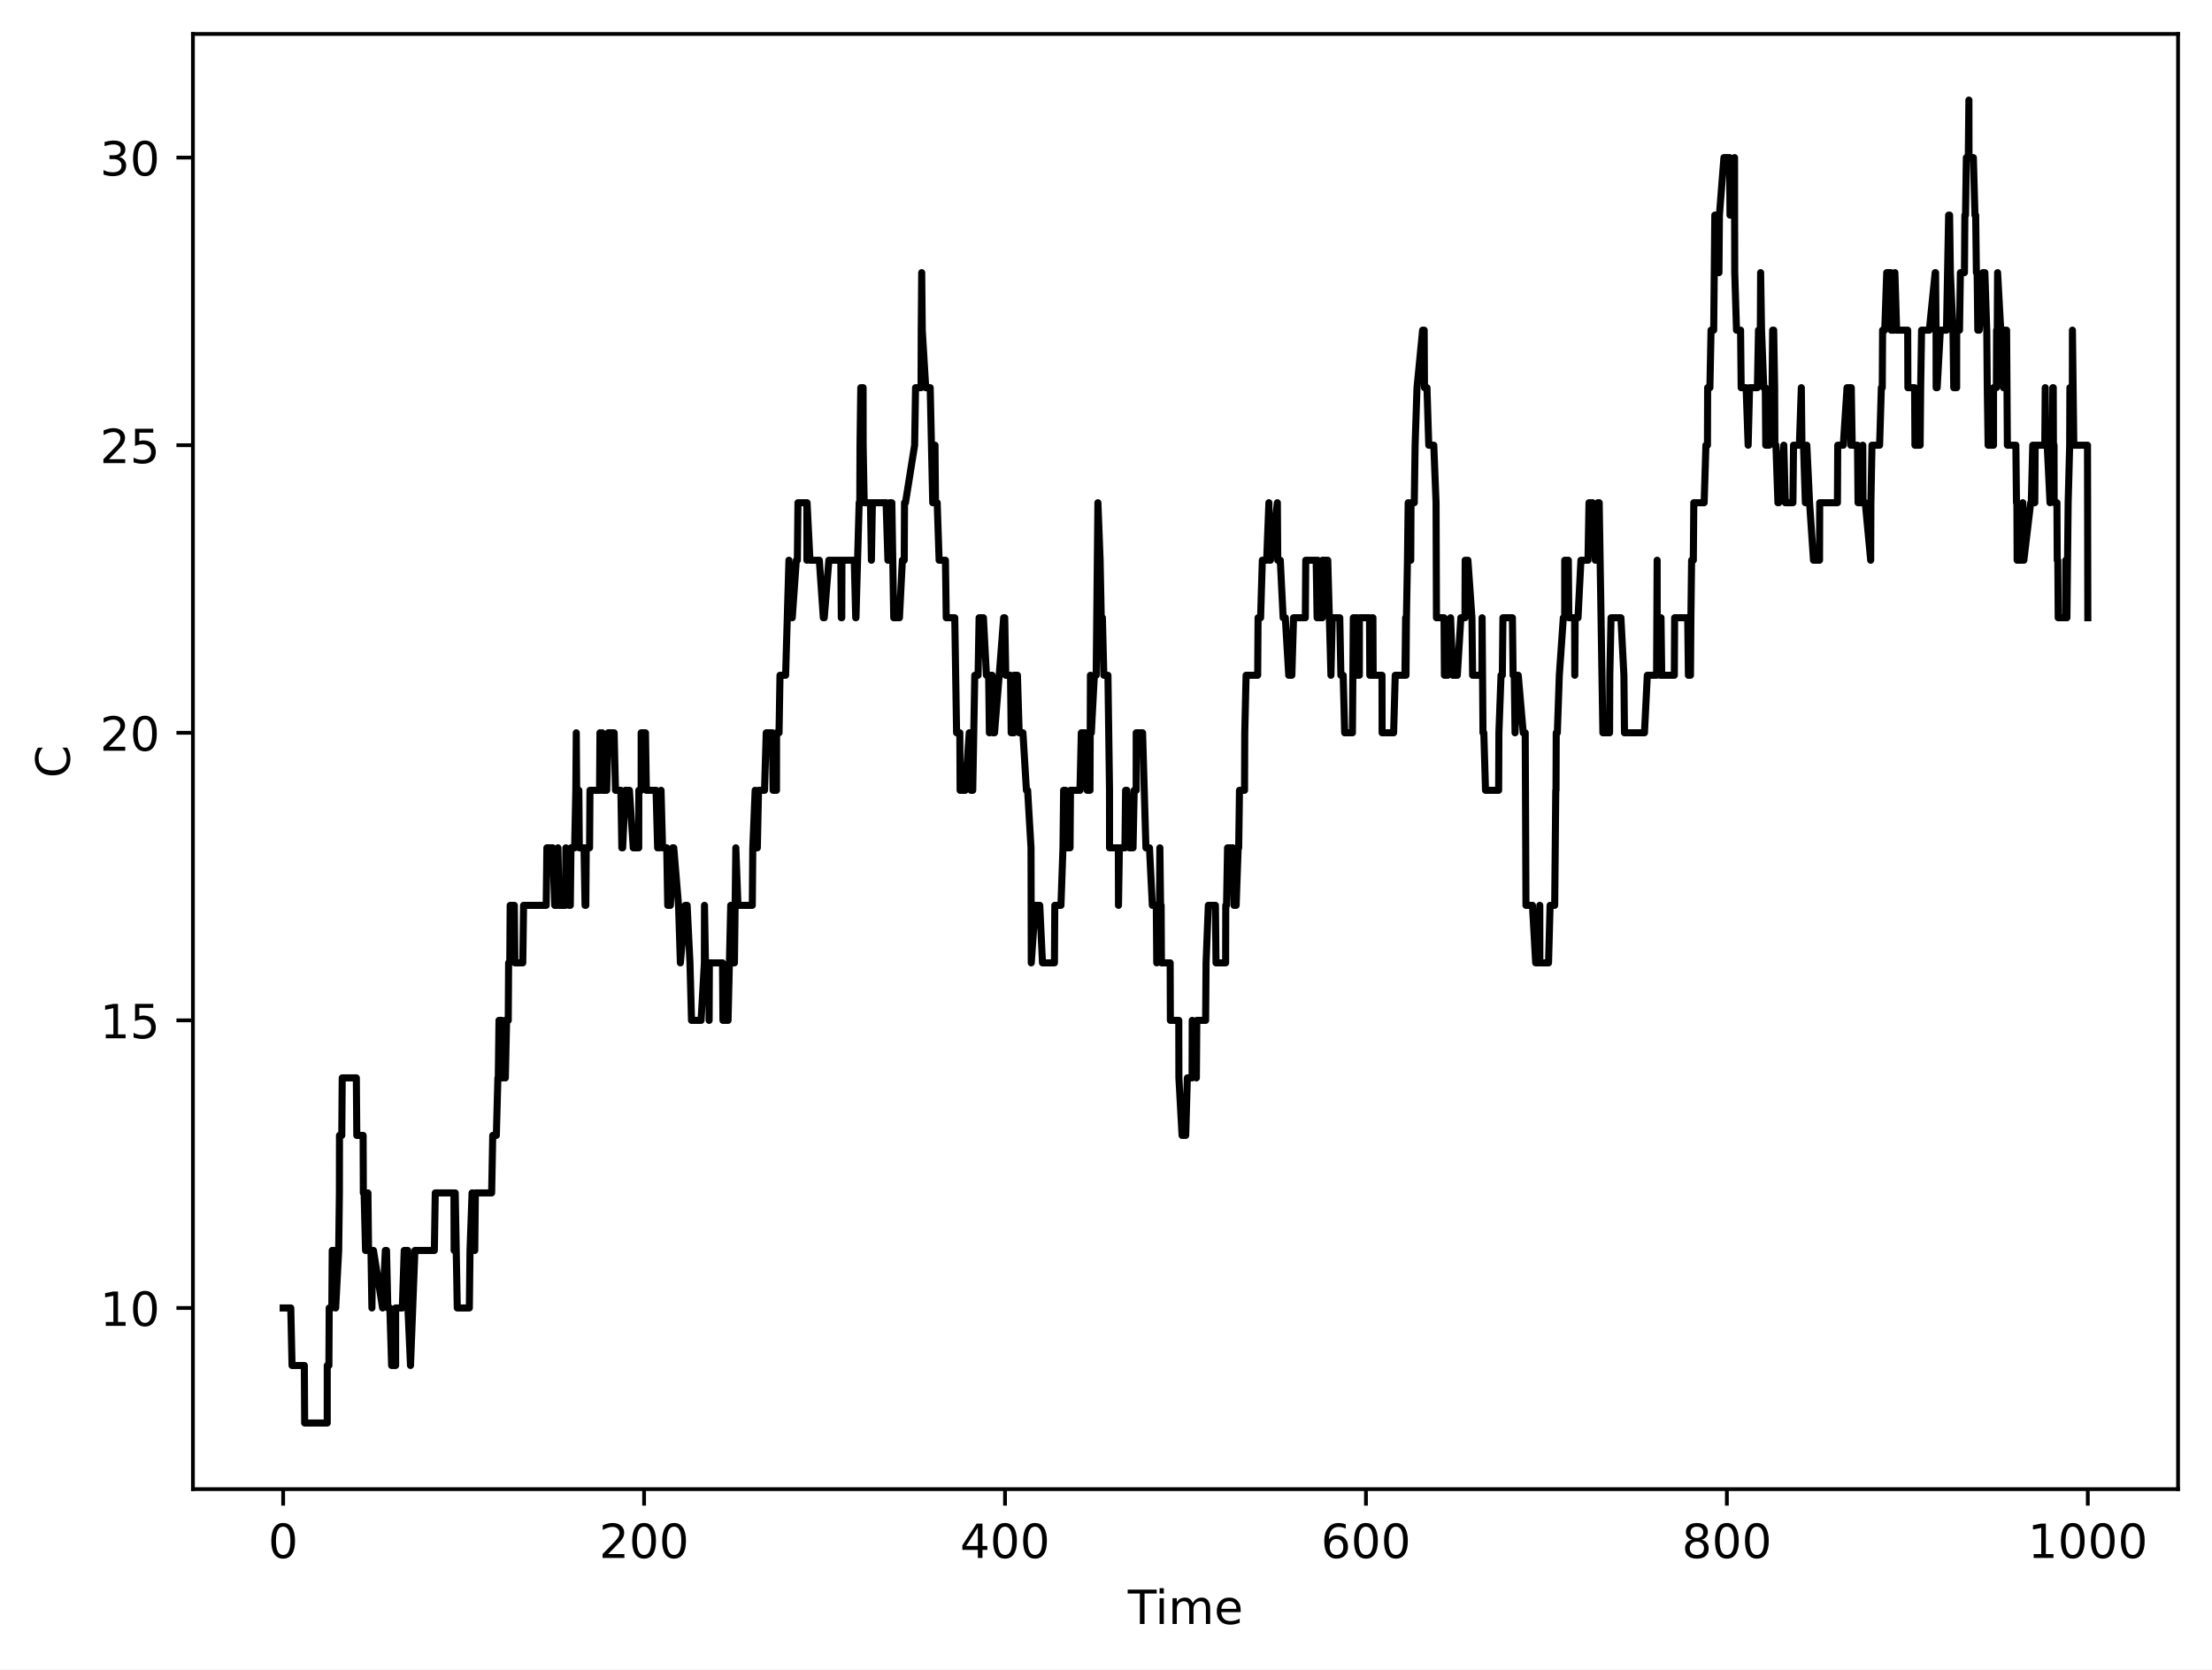
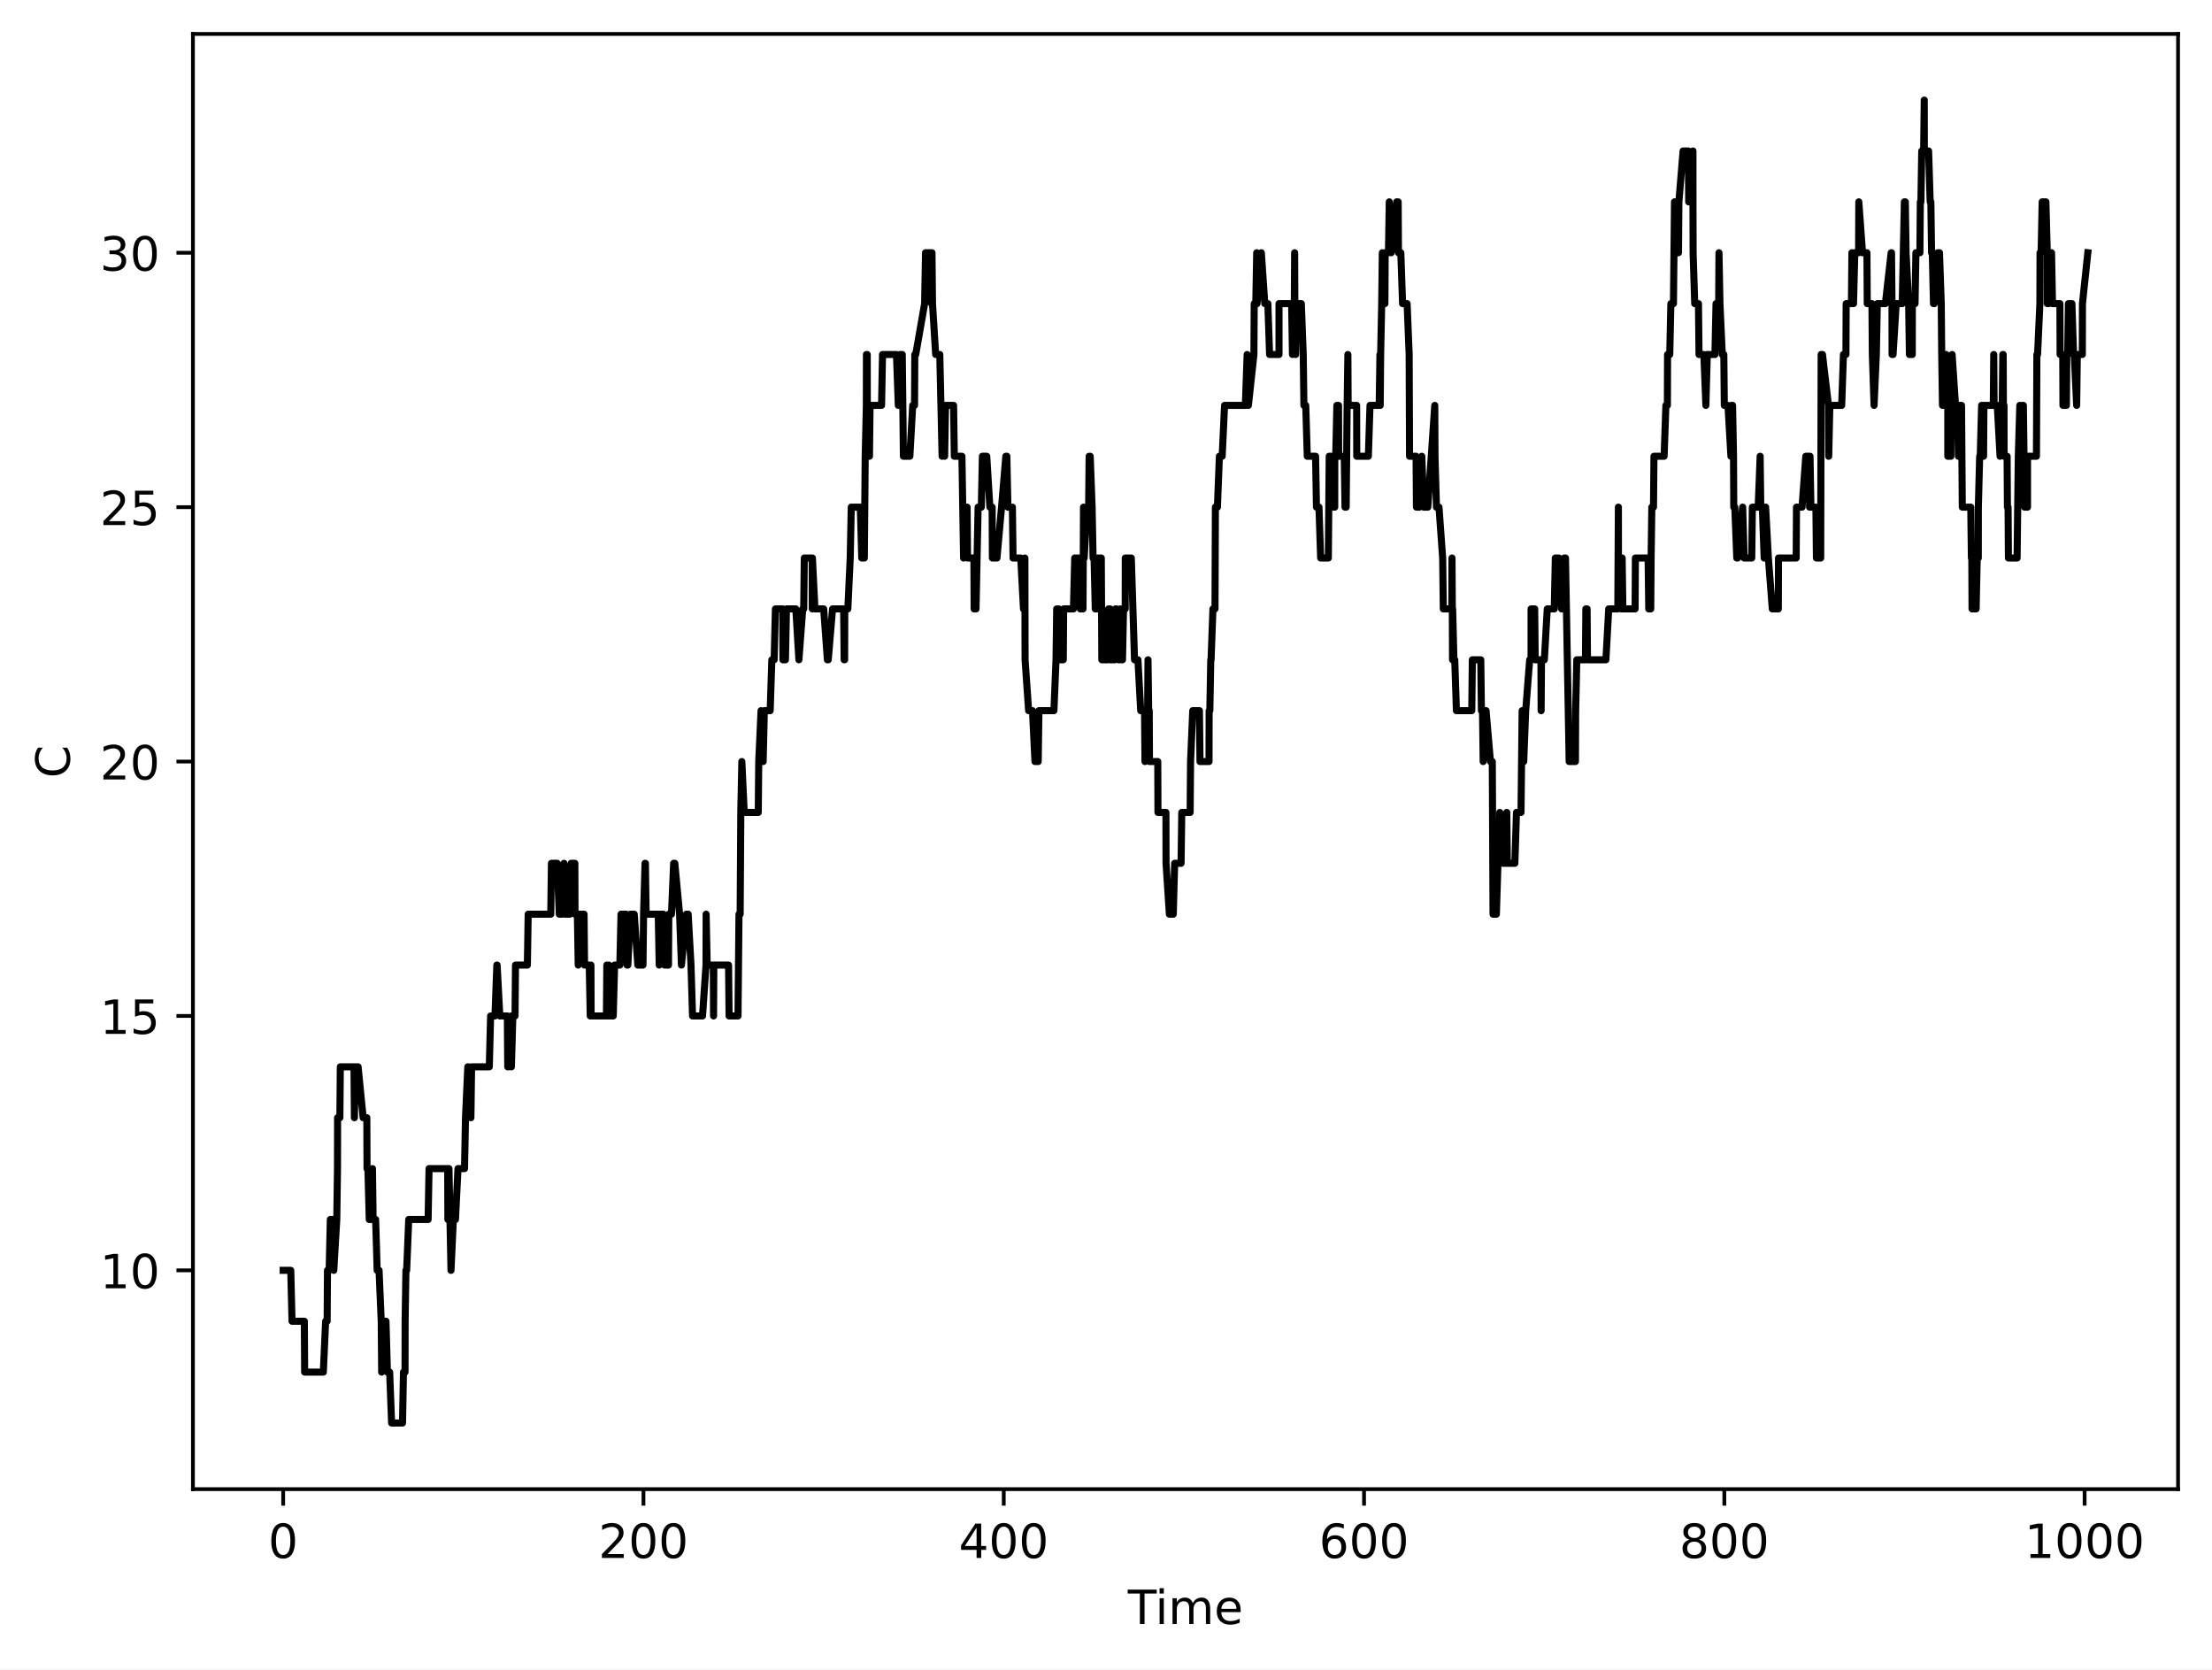
<svg xmlns="http://www.w3.org/2000/svg" xmlns:xlink="http://www.w3.org/1999/xlink" width="469.2pt" height="354pt" viewBox="0 0 469.2 354" version="1.1">
  <defs>
    <style type="text/css">*{stroke-linejoin: round; stroke-linecap: butt}</style>
  </defs>
  <g id="figure_1">
    <g id="patch_1">
      <path d="M 0 354  L 469.2 354  L 469.2 0  L 0 0  z " style="fill: #ffffff" />
    </g>
    <g id="axes_1">
      <g id="patch_2">
        <path d="M 40.925 315.799  L 462 315.799  L 462 7.2  L 40.925 7.2  z " style="fill: #ffffff" />
      </g>
      <g id="matplotlib.axis_1">
        <g id="xtick_1">
          <g id="line2d_1">
            <defs>
-               <path id="m4d4d6a432e" d="M 0 0  L 0 3.5  " style="stroke: #000000; stroke-width: 0.8" />
-             </defs>
-             <g>
-               <use xlink:href="#m4d4d6a432e" x="60.065" y="315.799" style="stroke: #000000; stroke-width: 0.8" />
+               <path id="me49134d740" d="M 0 0  L 0 3.5  " style="stroke: #000000; stroke-width: 0.8" />
+             </defs>
+             <g>
+               <use xlink:href="#me49134d740" x="60.065" y="315.799" style="stroke: #000000; stroke-width: 0.8" />
            </g>
          </g>
          <g id="text_1">
            <g transform="translate(56.8835 330.3964) scale(0.1 -0.1)">
              <defs>
                <path id="DejaVuSans-13" d="M 2034 4250  Q 1547 4250 1301 3770  Q 1056 3291 1056 2328  Q 1056 1369 1301 889  Q 1547 409 2034 409  Q 2525 409 2770 889  Q 3016 1369 3016 2328  Q 3016 3291 2770 3770  Q 2525 4250 2034 4250  z M 2034 4750  Q 2819 4750 3233 4129  Q 3647 3509 3647 2328  Q 3647 1150 3233 529  Q 2819 -91 2034 -91  Q 1250 -91 836 529  Q 422 1150 422 2328  Q 422 3509 836 4129  Q 1250 4750 2034 4750  z " transform="scale(0.015625)" />
              </defs>
              <use xlink:href="#DejaVuSans-13" />
            </g>
          </g>
        </g>
        <g id="xtick_2">
          <g id="line2d_2">
            <g>
-               <use xlink:href="#m4d4d6a432e" x="136.623" y="315.799" style="stroke: #000000; stroke-width: 0.8" />
+               <use xlink:href="#me49134d740" x="136.488" y="315.799" style="stroke: #000000; stroke-width: 0.8" />
            </g>
          </g>
          <g id="text_2">
-             <g transform="translate(127.0792 330.3964) scale(0.1 -0.1)">
+             <g transform="translate(126.9444 330.3964) scale(0.1 -0.1)">
              <defs>
                <path id="DejaVuSans-15" d="M 1228 531  L 3431 531  L 3431 0  L 469 0  L 469 531  Q 828 903 1448 1529  Q 2069 2156 2228 2338  Q 2531 2678 2651 2914  Q 2772 3150 2772 3378  Q 2772 3750 2511 3984  Q 2250 4219 1831 4219  Q 1534 4219 1204 4116  Q 875 4013 500 3803  L 500 4441  Q 881 4594 1212 4672  Q 1544 4750 1819 4750  Q 2544 4750 2975 4387  Q 3406 4025 3406 3419  Q 3406 3131 3298 2873  Q 3191 2616 2906 2266  Q 2828 2175 2409 1742  Q 1991 1309 1228 531  z " transform="scale(0.015625)" />
              </defs>
              <use xlink:href="#DejaVuSans-15" />
              <use xlink:href="#DejaVuSans-13" transform="translate(63.625 0)" />
              <use xlink:href="#DejaVuSans-13" transform="translate(127.25 0)" />
            </g>
          </g>
        </g>
        <g id="xtick_3">
          <g id="line2d_3">
            <g>
-               <use xlink:href="#m4d4d6a432e" x="213.181" y="315.799" style="stroke: #000000; stroke-width: 0.8" />
+               <use xlink:href="#me49134d740" x="212.912" y="315.799" style="stroke: #000000; stroke-width: 0.8" />
            </g>
          </g>
          <g id="text_3">
-             <g transform="translate(203.6374 330.3964) scale(0.1 -0.1)">
+             <g transform="translate(203.3678 330.3964) scale(0.1 -0.1)">
              <defs>
                <path id="DejaVuSans-17" d="M 2419 4116  L 825 1625  L 2419 1625  L 2419 4116  z M 2253 4666  L 3047 4666  L 3047 1625  L 3713 1625  L 3713 1100  L 3047 1100  L 3047 0  L 2419 0  L 2419 1100  L 313 1100  L 313 1709  L 2253 4666  z " transform="scale(0.015625)" />
              </defs>
              <use xlink:href="#DejaVuSans-17" />
              <use xlink:href="#DejaVuSans-13" transform="translate(63.625 0)" />
              <use xlink:href="#DejaVuSans-13" transform="translate(127.25 0)" />
            </g>
          </g>
        </g>
        <g id="xtick_4">
          <g id="line2d_4">
            <g>
-               <use xlink:href="#m4d4d6a432e" x="289.739" y="315.799" style="stroke: #000000; stroke-width: 0.8" />
+               <use xlink:href="#me49134d740" x="289.335" y="315.799" style="stroke: #000000; stroke-width: 0.8" />
            </g>
          </g>
          <g id="text_4">
-             <g transform="translate(280.1956 330.3964) scale(0.1 -0.1)">
+             <g transform="translate(279.7913 330.3964) scale(0.1 -0.1)">
              <defs>
                <path id="DejaVuSans-19" d="M 2113 2584  Q 1688 2584 1439 2293  Q 1191 2003 1191 1497  Q 1191 994 1439 701  Q 1688 409 2113 409  Q 2538 409 2786 701  Q 3034 994 3034 1497  Q 3034 2003 2786 2293  Q 2538 2584 2113 2584  z M 3366 4563  L 3366 3988  Q 3128 4100 2886 4159  Q 2644 4219 2406 4219  Q 1781 4219 1451 3797  Q 1122 3375 1075 2522  Q 1259 2794 1537 2939  Q 1816 3084 2150 3084  Q 2853 3084 3261 2657  Q 3669 2231 3669 1497  Q 3669 778 3244 343  Q 2819 -91 2113 -91  Q 1303 -91 875 529  Q 447 1150 447 2328  Q 447 3434 972 4092  Q 1497 4750 2381 4750  Q 2619 4750 2861 4703  Q 3103 4656 3366 4563  z " transform="scale(0.015625)" />
              </defs>
              <use xlink:href="#DejaVuSans-19" />
              <use xlink:href="#DejaVuSans-13" transform="translate(63.625 0)" />
              <use xlink:href="#DejaVuSans-13" transform="translate(127.25 0)" />
            </g>
          </g>
        </g>
        <g id="xtick_5">
          <g id="line2d_5">
            <g>
-               <use xlink:href="#m4d4d6a432e" x="366.298" y="315.799" style="stroke: #000000; stroke-width: 0.8" />
+               <use xlink:href="#me49134d740" x="365.758" y="315.799" style="stroke: #000000; stroke-width: 0.8" />
            </g>
          </g>
          <g id="text_5">
-             <g transform="translate(356.7538 330.3964) scale(0.1 -0.1)">
+             <g transform="translate(356.2147 330.3964) scale(0.1 -0.1)">
              <defs>
                <path id="DejaVuSans-1b" d="M 2034 2216  Q 1584 2216 1326 1975  Q 1069 1734 1069 1313  Q 1069 891 1326 650  Q 1584 409 2034 409  Q 2484 409 2743 651  Q 3003 894 3003 1313  Q 3003 1734 2745 1975  Q 2488 2216 2034 2216  z M 1403 2484  Q 997 2584 770 2862  Q 544 3141 544 3541  Q 544 4100 942 4425  Q 1341 4750 2034 4750  Q 2731 4750 3128 4425  Q 3525 4100 3525 3541  Q 3525 3141 3298 2862  Q 3072 2584 2669 2484  Q 3125 2378 3379 2068  Q 3634 1759 3634 1313  Q 3634 634 3220 271  Q 2806 -91 2034 -91  Q 1263 -91 848 271  Q 434 634 434 1313  Q 434 1759 690 2068  Q 947 2378 1403 2484  z M 1172 3481  Q 1172 3119 1398 2916  Q 1625 2713 2034 2713  Q 2441 2713 2670 2916  Q 2900 3119 2900 3481  Q 2900 3844 2670 4047  Q 2441 4250 2034 4250  Q 1625 4250 1398 4047  Q 1172 3844 1172 3481  z " transform="scale(0.015625)" />
              </defs>
              <use xlink:href="#DejaVuSans-1b" />
              <use xlink:href="#DejaVuSans-13" transform="translate(63.625 0)" />
              <use xlink:href="#DejaVuSans-13" transform="translate(127.25 0)" />
            </g>
          </g>
        </g>
        <g id="xtick_6">
          <g id="line2d_6">
            <g>
-               <use xlink:href="#m4d4d6a432e" x="442.856" y="315.799" style="stroke: #000000; stroke-width: 0.8" />
+               <use xlink:href="#me49134d740" x="442.182" y="315.799" style="stroke: #000000; stroke-width: 0.8" />
            </g>
          </g>
          <g id="text_6">
-             <g transform="translate(430.1308 330.3964) scale(0.1 -0.1)">
+             <g transform="translate(429.4568 330.3964) scale(0.1 -0.1)">
              <defs>
                <path id="DejaVuSans-14" d="M 794 531  L 1825 531  L 1825 4091  L 703 3866  L 703 4441  L 1819 4666  L 2450 4666  L 2450 531  L 3481 531  L 3481 0  L 794 0  L 794 531  z " transform="scale(0.015625)" />
              </defs>
              <use xlink:href="#DejaVuSans-14" />
              <use xlink:href="#DejaVuSans-13" transform="translate(63.625 0)" />
              <use xlink:href="#DejaVuSans-13" transform="translate(127.25 0)" />
              <use xlink:href="#DejaVuSans-13" transform="translate(190.875 0)" />
            </g>
          </g>
        </g>
        <g id="text_7">
          <g transform="translate(239.2263 344.3972) scale(0.1 -0.1)">
            <defs>
              <path id="DejaVuSans-37" d="M -19 4666  L 3928 4666  L 3928 4134  L 2272 4134  L 2272 0  L 1638 0  L 1638 4134  L -19 4134  L -19 4666  z " transform="scale(0.015625)" />
              <path id="DejaVuSans-4c" d="M 603 3500  L 1178 3500  L 1178 0  L 603 0  L 603 3500  z M 603 4863  L 1178 4863  L 1178 4134  L 603 4134  L 603 4863  z " transform="scale(0.015625)" />
              <path id="DejaVuSans-50" d="M 3328 2828  Q 3544 3216 3844 3400  Q 4144 3584 4550 3584  Q 5097 3584 5394 3201  Q 5691 2819 5691 2113  L 5691 0  L 5113 0  L 5113 2094  Q 5113 2597 4934 2840  Q 4756 3084 4391 3084  Q 3944 3084 3684 2787  Q 3425 2491 3425 1978  L 3425 0  L 2847 0  L 2847 2094  Q 2847 2600 2669 2842  Q 2491 3084 2119 3084  Q 1678 3084 1418 2786  Q 1159 2488 1159 1978  L 1159 0  L 581 0  L 581 3500  L 1159 3500  L 1159 2956  Q 1356 3278 1631 3431  Q 1906 3584 2284 3584  Q 2666 3584 2933 3390  Q 3200 3197 3328 2828  z " transform="scale(0.015625)" />
              <path id="DejaVuSans-48" d="M 3597 1894  L 3597 1613  L 953 1613  Q 991 1019 1311 708  Q 1631 397 2203 397  Q 2534 397 2845 478  Q 3156 559 3463 722  L 3463 178  Q 3153 47 2828 -22  Q 2503 -91 2169 -91  Q 1331 -91 842 396  Q 353 884 353 1716  Q 353 2575 817 3079  Q 1281 3584 2069 3584  Q 2775 3584 3186 3129  Q 3597 2675 3597 1894  z M 3022 2063  Q 3016 2534 2758 2815  Q 2500 3097 2075 3097  Q 1594 3097 1305 2825  Q 1016 2553 972 2059  L 3022 2063  z " transform="scale(0.015625)" />
            </defs>
            <use xlink:href="#DejaVuSans-37" />
            <use xlink:href="#DejaVuSans-4c" transform="translate(58 0)" />
            <use xlink:href="#DejaVuSans-50" transform="translate(85.78125 0)" />
            <use xlink:href="#DejaVuSans-48" transform="translate(183.1875 0)" />
          </g>
        </g>
      </g>
      <g id="matplotlib.axis_2">
        <g id="ytick_1">
          <g id="line2d_7">
            <defs>
-               <path id="m094c97bbec" d="M 0 0  L -3.5 0  " style="stroke: #000000; stroke-width: 0.8" />
-             </defs>
-             <g>
-               <use xlink:href="#m094c97bbec" x="40.925" y="277.376" style="stroke: #000000; stroke-width: 0.8" />
+               <path id="m3630a35502" d="M 0 0  L -3.5 0  " style="stroke: #000000; stroke-width: 0.8" />
+             </defs>
+             <g>
+               <use xlink:href="#m3630a35502" x="40.925" y="269.401" style="stroke: #000000; stroke-width: 0.8" />
            </g>
          </g>
          <g id="text_8">
-             <g transform="translate(21.2 281.1752) scale(0.1 -0.1)">
+             <g transform="translate(21.2 273.1999) scale(0.1 -0.1)">
              <use xlink:href="#DejaVuSans-14" />
              <use xlink:href="#DejaVuSans-13" transform="translate(63.625 0)" />
            </g>
          </g>
        </g>
        <g id="ytick_2">
          <g id="line2d_8">
            <g>
-               <use xlink:href="#m094c97bbec" x="40.925" y="216.388" style="stroke: #000000; stroke-width: 0.8" />
+               <use xlink:href="#m3630a35502" x="40.925" y="215.45" style="stroke: #000000; stroke-width: 0.8" />
            </g>
          </g>
          <g id="text_9">
-             <g transform="translate(21.2 220.1873) scale(0.1 -0.1)">
+             <g transform="translate(21.2 219.249) scale(0.1 -0.1)">
              <defs>
                <path id="DejaVuSans-18" d="M 691 4666  L 3169 4666  L 3169 4134  L 1269 4134  L 1269 2991  Q 1406 3038 1543 3061  Q 1681 3084 1819 3084  Q 2600 3084 3056 2656  Q 3513 2228 3513 1497  Q 3513 744 3044 326  Q 2575 -91 1722 -91  Q 1428 -91 1123 -41  Q 819 9 494 109  L 494 744  Q 775 591 1075 516  Q 1375 441 1709 441  Q 2250 441 2565 725  Q 2881 1009 2881 1497  Q 2881 1984 2565 2268  Q 2250 2553 1709 2553  Q 1456 2553 1204 2497  Q 953 2441 691 2322  L 691 4666  z " transform="scale(0.015625)" />
              </defs>
              <use xlink:href="#DejaVuSans-14" />
              <use xlink:href="#DejaVuSans-18" transform="translate(63.625 0)" />
            </g>
          </g>
        </g>
        <g id="ytick_3">
          <g id="line2d_9">
            <g>
-               <use xlink:href="#m094c97bbec" x="40.925" y="155.401" style="stroke: #000000; stroke-width: 0.8" />
+               <use xlink:href="#m3630a35502" x="40.925" y="161.499" style="stroke: #000000; stroke-width: 0.8" />
            </g>
          </g>
          <g id="text_10">
-             <g transform="translate(21.2 159.1994) scale(0.1 -0.1)">
+             <g transform="translate(21.2 165.2982) scale(0.1 -0.1)">
              <use xlink:href="#DejaVuSans-15" />
              <use xlink:href="#DejaVuSans-13" transform="translate(63.625 0)" />
            </g>
          </g>
        </g>
        <g id="ytick_4">
          <g id="line2d_10">
            <g>
-               <use xlink:href="#m094c97bbec" x="40.925" y="94.413" style="stroke: #000000; stroke-width: 0.8" />
+               <use xlink:href="#m3630a35502" x="40.925" y="107.549" style="stroke: #000000; stroke-width: 0.8" />
            </g>
          </g>
          <g id="text_11">
-             <g transform="translate(21.2 98.21152) scale(0.1 -0.1)">
+             <g transform="translate(21.2 111.3474) scale(0.1 -0.1)">
              <use xlink:href="#DejaVuSans-15" />
              <use xlink:href="#DejaVuSans-18" transform="translate(63.625 0)" />
            </g>
          </g>
        </g>
        <g id="ytick_5">
          <g id="line2d_11">
            <g>
-               <use xlink:href="#m094c97bbec" x="40.925" y="33.425" style="stroke: #000000; stroke-width: 0.8" />
+               <use xlink:href="#m3630a35502" x="40.925" y="53.598" style="stroke: #000000; stroke-width: 0.8" />
            </g>
          </g>
          <g id="text_12">
-             <g transform="translate(21.2 37.22362) scale(0.1 -0.1)">
+             <g transform="translate(21.2 57.39654) scale(0.1 -0.1)">
              <defs>
                <path id="DejaVuSans-16" d="M 2597 2516  Q 3050 2419 3304 2112  Q 3559 1806 3559 1356  Q 3559 666 3084 287  Q 2609 -91 1734 -91  Q 1441 -91 1130 -33  Q 819 25 488 141  L 488 750  Q 750 597 1062 519  Q 1375 441 1716 441  Q 2309 441 2620 675  Q 2931 909 2931 1356  Q 2931 1769 2642 2001  Q 2353 2234 1838 2234  L 1294 2234  L 1294 2753  L 1863 2753  Q 2328 2753 2575 2939  Q 2822 3125 2822 3475  Q 2822 3834 2567 4026  Q 2313 4219 1838 4219  Q 1578 4219 1281 4162  Q 984 4106 628 3988  L 628 4550  Q 988 4650 1302 4700  Q 1616 4750 1894 4750  Q 2613 4750 3031 4423  Q 3450 4097 3450 3541  Q 3450 3153 3228 2886  Q 3006 2619 2597 2516  z " transform="scale(0.015625)" />
              </defs>
              <use xlink:href="#DejaVuSans-16" />
              <use xlink:href="#DejaVuSans-13" transform="translate(63.625 0)" />
            </g>
          </g>
        </g>
        <g id="text_13">
          <g transform="translate(14.79766 164.9908) rotate(-90) scale(0.1 -0.1)">
            <defs>
              <path id="DejaVuSans-26" d="M 4122 4306  L 4122 3641  Q 3803 3938 3442 4084  Q 3081 4231 2675 4231  Q 1875 4231 1450 3742  Q 1025 3253 1025 2328  Q 1025 1406 1450 917  Q 1875 428 2675 428  Q 3081 428 3442 575  Q 3803 722 4122 1019  L 4122 359  Q 3791 134 3420 21  Q 3050 -91 2638 -91  Q 1578 -91 968 557  Q 359 1206 359 2328  Q 359 3453 968 4101  Q 1578 4750 2638 4750  Q 3056 4750 3426 4639  Q 3797 4528 4122 4306  z " transform="scale(0.015625)" />
            </defs>
            <use xlink:href="#DejaVuSans-26" />
          </g>
        </g>
      </g>
      <g id="line2d_12">
-         <path d="M 60.065 277.376  L 61.679 277.376  L 61.947 289.574  L 64.553 289.574  L 64.623 301.772  L 69.412 301.772  L 69.415 289.574  L 69.767 289.574  L 69.829 277.376  L 70.383 277.376  L 70.468 265.179  L 71.196 265.179  L 71.201 277.376  L 71.839 265.179  L 71.99 252.981  L 72.011 240.784  L 72.497 240.784  L 72.592 228.586  L 75.587 228.586  L 75.683 240.784  L 77.024 240.784  L 77.068 252.981  L 77.232 252.981  L 77.535 265.179  L 77.775 265.179  L 78.046 252.981  L 78.178 265.179  L 78.687 265.179  L 78.888 277.376  L 79.03 265.179  L 79.218 265.179  L 81.154 277.376  L 81.735 265.179  L 81.986 265.179  L 82.263 277.376  L 82.696 277.376  L 83.068 289.574  L 83.921 289.574  L 83.922 277.376  L 85.337 277.376  L 85.743 265.179  L 86.484 265.179  L 86.527 277.376  L 87.073 289.574  L 88.011 265.179  L 92.131 265.179  L 92.327 252.981  L 96.289 252.981  L 96.328 265.179  L 96.482 265.179  L 96.559 252.981  L 96.993 277.376  L 99.557 277.376  L 99.696 265.179  L 100.131 252.981  L 100.276 252.981  L 100.703 265.179  L 100.833 252.981  L 104.285 252.981  L 104.519 240.784  L 105.283 240.784  L 105.611 228.586  L 105.691 228.586  L 105.846 216.388  L 106.417 216.388  L 106.512 228.586  L 106.691 228.586  L 107.162 216.388  L 107.192 228.586  L 107.46 216.388  L 107.808 216.388  L 107.886 204.191  L 108.129 204.191  L 108.217 191.993  L 109.099 191.993  L 109.224 204.191  L 110.887 204.191  L 111.06 191.993  L 115.859 191.993  L 116.001 179.796  L 117.234 179.796  L 117.668 191.993  L 118.225 191.993  L 118.35 179.796  L 118.597 191.993  L 119.939 191.993  L 120.028 179.796  L 120.714 191.993  L 120.972 191.993  L 121.109 179.796  L 121.888 179.796  L 122.141 167.598  L 122.238 155.401  L 122.324 167.598  L 122.78 167.598  L 122.88 179.796  L 123.878 179.796  L 124.099 191.993  L 124.26 191.993  L 124.353 179.796  L 125.056 179.796  L 125.145 167.598  L 127.173 167.598  L 127.262 155.401  L 127.42 167.598  L 127.736 155.401  L 127.79 167.598  L 128.683 167.598  L 129.007 155.401  L 130.269 155.401  L 130.554 167.598  L 131.697 167.598  L 131.901 179.796  L 132.074 179.796  L 132.646 167.598  L 133.51 167.598  L 134.326 179.796  L 135.488 179.796  L 135.502 167.598  L 135.999 167.598  L 136.002 155.401  L 136.916 155.401  L 137.102 167.598  L 139.162 167.598  L 139.492 179.796  L 139.898 179.796  L 140.22 167.598  L 140.538 179.796  L 141.425 179.796  L 141.635 191.993  L 142.205 191.993  L 142.664 179.796  L 142.916 179.796  L 143.931 191.993  L 144.32 204.191  L 145.358 191.993  L 145.75 191.993  L 146.354 204.191  L 146.681 216.388  L 148.712 216.388  L 149.409 204.191  L 149.435 191.993  L 149.64 204.191  L 150.376 204.191  L 150.415 216.388  L 150.471 204.191  L 153.257 204.191  L 153.347 216.388  L 154.433 216.388  L 154.714 204.191  L 155 191.993  L 155.276 204.191  L 155.786 204.191  L 156.081 179.796  L 156.533 191.993  L 159.574 191.993  L 159.679 179.796  L 160.176 167.598  L 160.211 179.796  L 160.647 179.796  L 160.896 167.598  L 162.171 167.598  L 162.529 155.401  L 163.827 155.401  L 163.989 167.598  L 164.705 167.598  L 164.724 155.401  L 165.244 155.401  L 165.451 143.203  L 166.64 143.203  L 167.349 118.808  L 168.049 131.005  L 168.913 118.808  L 169.135 118.808  L 169.261 106.61  L 171.138 106.61  L 171.161 118.808  L 171.192 106.61  L 171.804 118.808  L 173.793 118.808  L 174.64 131.005  L 174.835 131.005  L 175.817 118.808  L 178.348 118.808  L 178.455 131.005  L 178.553 131.005  L 178.589 118.808  L 181.2 118.808  L 181.507 131.005  L 181.562 131.005  L 182.243 106.61  L 182.375 106.61  L 182.423 94.413  L 182.588 82.215  L 182.869 94.413  L 182.887 82.215  L 183.075 82.215  L 183.088 94.413  L 183.309 106.61  L 184.64 106.61  L 184.837 118.808  L 185.047 106.61  L 187.955 106.61  L 188.343 118.808  L 188.59 118.808  L 188.699 106.61  L 189.172 106.61  L 189.573 131.005  L 190.786 131.005  L 191.406 118.808  L 191.805 118.808  L 191.864 106.61  L 192.066 106.61  L 194.007 94.413  L 194.204 82.215  L 195.368 82.215  L 195.408 70.018  L 195.509 57.82  L 195.627 70.018  L 196.36 82.215  L 197.31 82.215  L 197.845 106.61  L 198.146 94.413  L 198.33 94.413  L 198.434 106.61  L 198.792 106.61  L 199.201 118.808  L 200.543 118.808  L 200.713 131.005  L 202.52 131.005  L 202.908 155.401  L 203.596 155.401  L 203.652 167.598  L 204.73 167.598  L 205.592 155.401  L 205.903 155.401  L 205.952 167.598  L 206.337 167.598  L 206.764 143.203  L 207.465 143.203  L 207.683 131.005  L 208.601 131.005  L 209.239 143.203  L 209.708 143.203  L 209.863 155.401  L 209.919 155.401  L 210.182 143.203  L 210.448 143.203  L 210.622 155.401  L 210.95 155.401  L 211.95 143.203  L 212.889 131.005  L 213.12 131.005  L 213.344 143.203  L 214.346 143.203  L 214.488 155.401  L 215.064 155.401  L 215.085 143.203  L 215.811 143.203  L 216.186 155.401  L 216.981 155.401  L 217.723 167.598  L 217.975 167.598  L 218.695 179.796  L 218.747 204.191  L 219.595 191.993  L 220.544 191.993  L 221.129 204.191  L 223.663 204.191  L 223.737 191.993  L 225.044 191.993  L 225.473 179.796  L 225.612 167.598  L 226.021 167.598  L 226.04 179.796  L 226.972 179.796  L 227.069 167.598  L 229.081 167.598  L 229.363 155.401  L 230.201 155.401  L 230.602 167.598  L 231.203 167.598  L 231.297 143.203  L 231.336 143.203  L 231.489 155.401  L 232.128 143.203  L 232.515 143.203  L 232.885 106.61  L 233.353 118.808  L 233.591 131.005  L 233.836 131.005  L 234.138 143.203  L 235.01 143.203  L 235.346 167.598  L 235.351 179.796  L 237.219 179.796  L 237.25 191.993  L 237.442 179.796  L 238.616 179.796  L 238.759 167.598  L 239.023 167.598  L 239.577 179.796  L 240.337 179.796  L 240.581 167.598  L 240.998 167.598  L 241.004 155.401  L 242.361 155.401  L 243.07 179.796  L 243.823 179.796  L 244.429 191.993  L 245.269 191.993  L 245.367 204.191  L 245.599 191.993  L 245.951 191.993  L 246.028 179.796  L 246.176 191.993  L 246.297 191.993  L 246.359 204.191  L 248.208 204.191  L 248.253 216.388  L 250.038 216.388  L 250.063 228.586  L 250.736 240.784  L 251.506 240.784  L 251.854 228.586  L 252.856 228.586  L 252.889 216.388  L 253.771 228.586  L 253.863 216.388  L 255.733 216.388  L 255.824 204.191  L 256.305 191.993  L 257.811 191.993  L 257.935 204.191  L 259.975 204.191  L 260.003 191.993  L 260.169 191.993  L 260.381 179.796  L 261.508 179.796  L 261.766 191.993  L 262.208 191.993  L 262.634 179.796  L 262.743 179.796  L 262.914 167.598  L 263.985 167.598  L 264.032 155.401  L 264.315 143.203  L 266.773 143.203  L 266.857 131.005  L 267.393 131.005  L 267.758 118.808  L 268.678 118.808  L 269.153 106.61  L 269.254 118.808  L 269.478 118.808  L 270.948 106.61  L 271.032 118.808  L 271.569 118.808  L 272.176 131.005  L 272.635 131.005  L 273.363 143.203  L 274.02 143.203  L 274.383 131.005  L 276.881 131.005  L 276.972 118.808  L 279.181 118.808  L 279.379 131.005  L 279.512 131.005  L 279.514 118.808  L 279.969 131.005  L 280.485 131.005  L 280.522 118.808  L 281.639 118.808  L 282.313 143.203  L 282.592 131.005  L 284.185 131.005  L 284.422 143.203  L 284.908 143.203  L 285.23 155.401  L 286.87 155.401  L 287.059 131.005  L 287.391 131.005  L 287.428 143.203  L 287.585 131.005  L 287.874 131.005  L 287.943 143.203  L 288.338 143.203  L 288.353 131.005  L 290.495 131.005  L 290.555 143.203  L 290.953 143.203  L 291.039 131.005  L 291.22 131.005  L 291.271 143.203  L 293.144 143.203  L 293.165 155.401  L 295.608 155.401  L 295.951 143.203  L 298.008 143.203  L 298.156 131.005  L 298.233 143.203  L 298.326 131.005  L 298.544 118.808  L 298.691 106.61  L 298.723 118.808  L 299.242 118.808  L 299.303 106.61  L 299.992 106.61  L 300.166 94.413  L 300.567 82.215  L 301.759 70.018  L 302.088 70.018  L 302.152 82.215  L 302.682 82.215  L 303.064 94.413  L 304.129 94.413  L 304.609 106.61  L 304.697 131.005  L 306.301 131.005  L 306.382 143.203  L 307.099 143.203  L 307.691 131.005  L 308.163 143.203  L 309.117 143.203  L 309.87 131.005  L 310.743 131.005  L 310.785 118.808  L 311.368 118.808  L 312.223 131.005  L 312.367 143.203  L 314.339 143.203  L 314.377 131.005  L 314.563 155.401  L 314.741 155.401  L 315.101 167.598  L 317.887 167.598  L 317.941 155.401  L 318.39 143.203  L 318.668 143.203  L 318.798 131.005  L 320.805 131.005  L 320.957 143.203  L 321.198 143.203  L 321.364 155.401  L 321.749 143.203  L 322.046 143.203  L 323.1 155.401  L 323.522 155.401  L 323.682 191.993  L 325.057 191.993  L 325.742 204.191  L 326.369 204.191  L 326.615 191.993  L 326.626 204.191  L 328.47 204.191  L 328.798 191.993  L 329.775 191.993  L 330.004 167.598  L 330.055 167.598  L 330.102 155.401  L 330.335 155.401  L 330.757 143.203  L 331.606 131.005  L 331.898 131.005  L 331.903 118.808  L 332.671 118.808  L 332.776 131.005  L 334 131.005  L 334.038 143.203  L 334.115 131.005  L 334.721 131.005  L 335.341 118.808  L 336.834 118.808  L 337.054 106.61  L 337.806 106.61  L 338.393 118.808  L 338.942 106.61  L 339.213 106.61  L 339.999 155.401  L 341.416 155.401  L 341.467 143.203  L 341.724 131.005  L 343.821 131.005  L 344.456 143.203  L 344.578 155.401  L 348.815 155.401  L 349.421 143.203  L 351.386 143.203  L 351.508 118.808  L 351.521 131.005  L 351.851 131.005  L 352.133 143.203  L 352.225 131.005  L 352.327 131.005  L 352.48 143.203  L 355.151 143.203  L 355.216 131.005  L 357.988 131.005  L 358.138 143.203  L 358.576 143.203  L 358.666 131.005  L 358.817 118.808  L 359.179 118.808  L 359.284 106.61  L 361.476 106.61  L 361.854 94.413  L 362.177 94.413  L 362.216 82.215  L 362.695 82.215  L 362.941 70.018  L 363.502 70.018  L 363.736 45.622  L 364.081 45.622  L 364.362 57.82  L 364.618 57.82  L 364.714 45.622  L 365.673 33.425  L 366.875 33.425  L 366.961 45.622  L 367.839 45.622  L 367.929 33.425  L 367.938 45.622  L 367.968 57.82  L 368.341 70.018  L 369.204 70.018  L 369.331 82.215  L 370.377 82.215  L 370.812 94.413  L 371.113 82.215  L 372.77 82.215  L 373.005 70.018  L 373.395 70.018  L 373.456 57.82  L 373.651 70.018  L 374.122 82.215  L 374.448 82.215  L 374.543 94.413  L 375.283 94.413  L 375.881 82.215  L 376.005 70.018  L 376.23 70.018  L 376.431 82.215  L 376.483 94.413  L 376.704 94.413  L 377.125 106.61  L 377.305 106.61  L 378.374 94.413  L 378.692 106.61  L 380.306 106.61  L 380.437 94.413  L 381.672 94.413  L 382.09 82.215  L 382.222 94.413  L 382.551 94.413  L 382.943 106.61  L 383.197 106.61  L 383.254 94.413  L 383.84 106.61  L 384.671 118.808  L 385.951 118.808  L 385.989 106.61  L 389.749 106.61  L 389.812 94.413  L 390.991 94.413  L 391.788 82.215  L 392.578 82.215  L 392.589 94.413  L 392.686 82.215  L 392.879 94.413  L 394.005 94.413  L 394.12 106.61  L 395.073 106.61  L 395.123 94.413  L 395.169 106.61  L 395.653 106.61  L 396.803 118.808  L 396.847 106.61  L 397.076 94.413  L 398.695 94.413  L 399.064 82.215  L 399.258 82.215  L 399.327 70.018  L 399.786 70.018  L 400.204 57.82  L 401.064 57.82  L 401.139 70.018  L 401.828 70.018  L 401.938 57.82  L 402.307 70.018  L 404.653 70.018  L 404.692 82.215  L 406.114 82.215  L 406.187 94.413  L 407.291 94.413  L 407.402 82.215  L 407.599 70.018  L 409.237 70.018  L 410.48 57.82  L 410.564 57.82  L 410.668 70.018  L 410.686 82.215  L 410.902 82.215  L 411.58 70.018  L 412.877 70.018  L 413.337 45.622  L 413.542 45.622  L 413.705 57.82  L 414.256 70.018  L 414.42 82.215  L 415.036 82.215  L 415.049 70.018  L 415.642 70.018  L 415.828 57.82  L 416.691 57.82  L 416.781 45.622  L 416.918 45.622  L 417.093 33.425  L 417.506 33.425  L 417.636 21.227  L 417.653 33.425  L 418.581 33.425  L 418.921 45.622  L 419.07 45.622  L 419.224 57.82  L 419.382 57.82  L 419.525 70.018  L 419.822 70.018  L 420.611 57.82  L 421.021 57.82  L 421.419 70.018  L 421.428 70.018  L 421.53 82.215  L 421.712 94.413  L 422.854 94.413  L 422.854 82.215  L 423.47 82.215  L 423.514 70.018  L 423.65 70.018  L 423.722 57.82  L 424.39 70.018  L 424.748 70.018  L 424.968 82.215  L 425.064 82.215  L 425.146 70.018  L 425.63 70.018  L 425.795 94.413  L 427.596 94.413  L 427.727 106.61  L 427.818 106.61  L 427.87 118.808  L 428.812 118.808  L 429.063 106.61  L 429.068 106.61  L 429.293 118.808  L 430.74 106.61  L 430.871 106.61  L 431.182 94.413  L 431.352 94.413  L 431.386 106.61  L 431.615 106.61  L 431.69 94.413  L 433.726 94.413  L 433.826 82.215  L 433.897 94.413  L 434.243 94.413  L 434.841 106.61  L 434.862 94.413  L 435.312 94.413  L 435.439 82.215  L 435.527 82.215  L 435.564 94.413  L 435.692 94.413  L 435.718 106.61  L 436.311 106.61  L 436.372 118.808  L 436.496 118.808  L 436.578 131.005  L 438.122 131.005  L 438.19 118.808  L 438.424 131.005  L 438.69 106.61  L 439.01 94.413  L 439.06 82.215  L 439.579 82.215  L 439.595 70.018  L 439.888 94.413  L 442.791 94.413  L 442.86 131.005  L 442.86 131.005  " clip-path="url(#p4b0b3ea40e)" style="fill: none; stroke: #000000; stroke-width: 1.5; stroke-linecap: square" />
+         <path d="M 60.065 269.401  L 61.677 269.401  L 61.944 280.191  L 64.555 280.191  L 64.62 290.981  L 68.583 290.981  L 69.071 280.191  L 69.393 280.191  L 69.463 269.401  L 69.819 269.401  L 70.067 258.611  L 70.794 258.611  L 70.799 269.401  L 71.436 258.611  L 71.587 247.821  L 71.608 237.031  L 72.093 237.031  L 72.188 226.24  L 75.086 226.24  L 75.174 237.031  L 75.356 226.24  L 75.96 226.24  L 77.03 237.031  L 77.811 237.031  L 77.853 247.821  L 78.043 247.821  L 78.322 258.611  L 78.782 258.611  L 79.003 247.821  L 79.141 258.611  L 79.678 258.611  L 80.002 269.401  L 80.404 269.401  L 80.868 280.191  L 80.959 290.981  L 81.594 280.191  L 81.872 280.191  L 82.176 290.981  L 82.655 290.981  L 83.065 301.772  L 85.382 301.772  L 85.58 290.981  L 85.915 290.981  L 85.933 280.191  L 86.103 269.401  L 86.257 269.401  L 86.699 258.611  L 90.811 258.611  L 91.007 247.821  L 94.963 247.821  L 95.001 258.611  L 95.155 258.611  L 95.231 247.821  L 95.665 269.401  L 96.164 258.611  L 96.61 258.611  L 97.149 247.821  L 98.533 247.821  L 98.74 237.031  L 99.226 226.24  L 99.376 226.24  L 99.886 237.031  L 100.031 226.24  L 103.787 226.24  L 104.067 215.45  L 104.991 215.45  L 105.387 204.66  L 105.447 204.66  L 106.018 215.45  L 107.617 215.45  L 107.702 226.24  L 107.897 226.24  L 108.437 215.45  L 108.472 226.24  L 108.783 215.45  L 109.249 215.45  L 109.345 204.66  L 111.863 204.66  L 112.036 193.87  L 116.826 193.87  L 116.968 183.08  L 118.199 183.08  L 118.633 193.87  L 119.279 193.87  L 119.634 183.08  L 119.895 193.87  L 120.873 193.87  L 121.157 183.08  L 121.941 183.08  L 121.966 193.87  L 122.47 193.87  L 122.649 204.66  L 122.66 193.87  L 123.889 193.87  L 123.991 204.66  L 124.989 204.66  L 125.197 215.45  L 125.349 204.66  L 125.385 215.45  L 128.635 215.45  L 128.715 204.66  L 128.855 215.45  L 129.135 204.66  L 129.208 215.45  L 130.079 215.45  L 130.366 204.66  L 131.479 204.66  L 131.73 193.87  L 132.813 193.87  L 133.004 204.66  L 133.174 204.66  L 133.712 193.87  L 134.529 193.87  L 135.293 204.66  L 136.39 204.66  L 136.514 193.87  L 136.825 183.08  L 136.901 183.08  L 137.056 193.87  L 139.624 193.87  L 139.83 204.66  L 139.932 193.87  L 140.689 193.87  L 140.987 204.66  L 141.796 204.66  L 141.862 193.87  L 142.431 193.87  L 142.889 183.08  L 143.14 183.08  L 144.154 193.87  L 144.542 204.66  L 145.579 193.87  L 145.97 193.87  L 146.573 204.66  L 146.899 215.45  L 149.015 215.45  L 149.756 204.66  L 149.784 193.87  L 150.003 204.66  L 151.309 204.66  L 151.358 215.45  L 151.41 204.66  L 154.539 204.66  L 154.649 215.45  L 156.544 215.45  L 156.75 193.87  L 157 193.87  L 157.137 172.29  L 157.356 161.499  L 157.865 172.29  L 160.841 172.29  L 160.94 161.499  L 161.429 150.709  L 161.553 161.499  L 161.88 161.499  L 162.125 150.709  L 163.365 150.709  L 163.718 139.919  L 164.211 139.919  L 164.478 129.129  L 166.042 129.129  L 166.062 139.919  L 166.605 139.919  L 166.823 129.129  L 168.803 129.129  L 169.46 139.919  L 170.269 129.129  L 170.485 129.129  L 170.603 118.339  L 172.279 118.339  L 172.299 129.129  L 172.326 118.339  L 172.861 129.129  L 174.717 129.129  L 175.502 139.919  L 175.685 139.919  L 176.597 129.129  L 178.949 129.129  L 179.061 139.919  L 179.16 139.919  L 179.191 129.129  L 179.841 129.129  L 180.345 118.339  L 180.566 107.549  L 182.487 107.549  L 182.793 118.339  L 183.336 118.339  L 183.523 96.758  L 183.768 85.968  L 183.785 75.178  L 183.955 75.178  L 183.967 85.968  L 184.169 96.758  L 184.428 96.758  L 184.552 85.968  L 186.993 85.968  L 187.197 75.178  L 190.157 75.178  L 190.545 85.968  L 190.794 85.968  L 190.907 75.178  L 191.384 75.178  L 191.624 96.758  L 192.996 96.758  L 193.599 85.968  L 193.987 85.968  L 194.042 75.178  L 194.239 75.178  L 196.128 64.388  L 196.319 53.598  L 197.442 53.598  L 197.596 64.388  L 197.689 53.598  L 197.798 64.388  L 198.471 75.178  L 199.344 75.178  L 199.836 96.758  L 200.111 85.968  L 200.28 85.968  L 200.375 96.758  L 200.561 85.968  L 202.273 85.968  L 202.425 96.758  L 204.04 96.758  L 204.39 118.339  L 204.735 107.549  L 205.136 107.549  L 205.228 118.339  L 206.58 118.339  L 206.63 129.129  L 207.029 129.129  L 207.474 107.549  L 208.154 107.549  L 208.381 96.758  L 209.306 96.758  L 209.969 107.549  L 210.45 107.549  L 210.5 118.339  L 211.472 118.339  L 212.445 107.549  L 213.356 96.758  L 213.573 96.758  L 213.79 107.549  L 214.745 107.549  L 214.883 118.339  L 216.511 118.339  L 217.099 129.129  L 217.217 129.129  L 217.395 118.339  L 217.436 139.919  L 218.187 150.709  L 219.009 150.709  L 219.534 161.499  L 220.22 161.499  L 220.376 150.709  L 223.553 150.709  L 223.999 139.919  L 224.144 129.129  L 224.571 129.129  L 224.592 139.919  L 225.539 139.919  L 225.616 129.129  L 227.691 129.129  L 227.965 118.339  L 228.764 118.339  L 229.15 129.129  L 229.721 129.129  L 229.833 107.549  L 229.975 118.339  L 230.565 107.549  L 230.918 107.549  L 231.022 96.758  L 231.169 107.549  L 231.252 96.758  L 231.654 107.549  L 231.857 118.339  L 232.068 118.339  L 232.326 129.129  L 232.838 129.129  L 232.916 118.339  L 233.161 129.129  L 233.217 118.339  L 233.603 118.339  L 233.715 139.919  L 234.935 139.919  L 235.137 129.129  L 235.471 129.129  L 235.496 139.919  L 236.475 139.919  L 236.595 129.129  L 236.817 129.129  L 237.277 139.919  L 237.56 139.919  L 237.61 129.129  L 237.802 139.919  L 238.099 139.919  L 238.318 129.129  L 238.679 129.129  L 238.689 118.339  L 239.969 118.339  L 240.653 139.919  L 241.373 139.919  L 241.959 150.709  L 242.774 150.709  L 242.869 161.499  L 243.094 150.709  L 243.435 150.709  L 243.51 139.919  L 243.652 150.709  L 243.77 150.709  L 243.82 161.499  L 245.584 161.499  L 245.62 172.29  L 247.311 172.29  L 247.337 183.08  L 248.041 193.87  L 248.871 193.87  L 249.162 183.08  L 250.524 183.08  L 250.671 172.29  L 252.447 172.29  L 252.535 161.499  L 253.002 150.709  L 254.419 150.709  L 254.54 161.499  L 256.454 161.499  L 256.477 150.709  L 256.626 150.709  L 256.822 139.919  L 256.886 139.919  L 257.284 129.129  L 257.721 129.129  L 257.806 107.549  L 258.233 107.549  L 258.652 96.758  L 259.244 96.758  L 259.75 85.968  L 264.156 85.968  L 264.538 75.178  L 264.619 85.968  L 264.804 85.968  L 265.973 75.178  L 266.039 64.388  L 266.374 64.388  L 266.567 53.598  L 266.642 64.388  L 267.547 53.598  L 268.285 64.388  L 268.931 64.388  L 269.299 75.178  L 271.297 75.178  L 271.297 64.388  L 273.976 64.388  L 274.152 75.178  L 274.216 64.388  L 274.545 64.388  L 274.613 53.598  L 274.654 64.388  L 274.72 64.388  L 274.823 75.178  L 274.864 64.388  L 276.03 64.388  L 276.436 75.178  L 276.58 85.968  L 276.969 85.968  L 277.296 96.758  L 279.055 96.758  L 279.242 107.549  L 279.775 107.549  L 280.13 118.339  L 281.762 118.339  L 281.948 96.758  L 282.265 96.758  L 282.299 107.549  L 282.445 96.758  L 282.711 96.758  L 282.772 107.549  L 283.118 107.549  L 283.131 96.758  L 283.327 96.758  L 283.571 85.968  L 283.92 85.968  L 283.955 96.758  L 285.14 96.758  L 285.295 107.549  L 285.542 107.549  L 285.752 85.968  L 285.908 75.178  L 285.961 85.968  L 287.766 85.968  L 287.787 96.758  L 290.25 96.758  L 290.6 85.968  L 292.549 85.968  L 292.708 75.178  L 292.763 85.968  L 292.858 75.178  L 293.08 64.388  L 293.212 53.598  L 293.244 64.388  L 293.76 64.388  L 293.82 53.598  L 294.51 53.598  L 294.688 42.808  L 295.098 53.598  L 296.256 42.808  L 296.574 42.808  L 296.636 53.598  L 297.137 53.598  L 297.508 64.388  L 298.471 64.388  L 298.905 75.178  L 298.985 96.758  L 300.376 96.758  L 300.449 107.549  L 301.069 107.549  L 301.584 96.758  L 301.991 107.549  L 302.857 107.549  L 304.338 85.968  L 304.387 96.758  L 304.697 107.549  L 305.231 107.549  L 306.014 118.339  L 306.146 129.129  L 307.956 129.129  L 307.992 118.339  L 308.059 129.129  L 308.105 139.919  L 308.128 129.129  L 308.401 139.919  L 308.575 139.919  L 308.93 150.709  L 312.185 150.709  L 312.306 139.919  L 314.097 139.919  L 314.232 150.709  L 314.463 150.709  L 314.603 161.499  L 314.945 150.709  L 315.217 150.709  L 316.146 161.499  L 316.541 161.499  L 316.697 193.87  L 317.404 193.87  L 317.737 183.08  L 317.93 183.08  L 318.132 172.29  L 318.806 183.08  L 319.386 183.08  L 319.613 172.29  L 319.727 183.08  L 321.324 183.08  L 321.669 172.29  L 322.63 172.29  L 322.87 150.709  L 322.92 150.709  L 322.97 161.499  L 323.202 161.499  L 323.623 150.709  L 324.471 139.919  L 324.762 139.919  L 324.767 129.129  L 325.534 129.129  L 325.639 139.919  L 326.861 139.919  L 326.898 150.709  L 326.975 139.919  L 327.58 139.919  L 328.199 129.129  L 329.689 129.129  L 329.909 118.339  L 330.66 118.339  L 331.245 129.129  L 331.794 118.339  L 332.065 118.339  L 332.846 161.499  L 334.175 161.499  L 334.222 150.709  L 334.464 139.919  L 336.295 139.919  L 336.387 129.129  L 336.648 129.129  L 336.729 139.919  L 340.638 139.919  L 341.235 129.129  L 343.165 129.129  L 343.286 107.549  L 343.299 118.339  L 343.622 118.339  L 343.9 129.129  L 343.99 118.339  L 344.084 118.339  L 344.234 129.129  L 346.832 129.129  L 346.892 118.339  L 349.591 118.339  L 349.729 129.129  L 350.146 129.129  L 350.228 118.339  L 350.377 107.549  L 350.731 107.549  L 350.834 96.758  L 352.988 96.758  L 353.361 85.968  L 353.68 85.968  L 353.716 75.178  L 354.178 75.178  L 354.419 64.388  L 354.966 64.388  L 355.189 42.808  L 355.528 42.808  L 355.791 53.598  L 356.029 53.598  L 356.119 42.808  L 357.009 32.017  L 358.122 32.017  L 358.202 42.808  L 359.016 42.808  L 359.099 32.017  L 359.107 42.808  L 359.135 53.598  L 359.477 64.388  L 360.271 64.388  L 360.389 75.178  L 361.415 75.178  L 361.843 85.968  L 362.14 75.178  L 363.766 75.178  L 363.998 64.388  L 364.559 64.388  L 364.623 53.598  L 364.829 64.388  L 365.324 75.178  L 365.653 75.178  L 365.753 85.968  L 366.528 85.968  L 367.157 96.758  L 367.28 85.968  L 367.505 85.968  L 367.707 96.758  L 367.758 107.549  L 367.978 107.549  L 368.399 118.339  L 368.579 118.339  L 369.645 107.549  L 369.963 118.339  L 371.574 118.339  L 371.705 107.549  L 372.938 107.549  L 373.356 96.758  L 373.487 107.549  L 373.816 107.549  L 374.206 118.339  L 374.46 118.339  L 374.517 107.549  L 375.102 118.339  L 375.932 129.129  L 377.209 129.129  L 377.248 118.339  L 381.001 118.339  L 381.064 107.549  L 382.241 107.549  L 383.036 96.758  L 383.825 96.758  L 383.836 107.549  L 383.933 96.758  L 384.126 107.549  L 385.185 107.549  L 385.292 118.339  L 386.199 118.339  L 386.293 75.178  L 386.575 75.178  L 387.848 85.968  L 387.897 96.758  L 388.137 85.968  L 390.652 85.968  L 391.022 75.178  L 391.552 75.178  L 391.603 64.388  L 392.717 64.388  L 392.819 53.598  L 393.158 64.388  L 393.434 53.598  L 394.237 53.598  L 394.283 42.808  L 395.073 53.598  L 396.008 53.598  L 396.074 64.388  L 397.073 64.388  L 397.152 75.178  L 397.521 85.968  L 397.999 75.178  L 398.206 64.388  L 399.916 64.388  L 401.143 53.598  L 401.221 53.598  L 401.321 64.388  L 401.339 75.178  L 401.549 75.178  L 402.217 64.388  L 403.495 64.388  L 403.949 42.808  L 404.15 42.808  L 404.311 53.598  L 404.854 64.388  L 405.016 75.178  L 405.622 75.178  L 405.635 64.388  L 406.212 64.388  L 406.394 53.598  L 407.242 53.598  L 407.33 42.808  L 407.458 42.808  L 407.631 32.017  L 408.037 32.017  L 408.164 21.227  L 408.181 32.017  L 409.087 32.017  L 409.422 42.808  L 409.567 42.808  L 409.718 53.598  L 409.871 53.598  L 410.12 64.388  L 410.291 64.388  L 411.02 53.598  L 411.397 53.598  L 411.771 64.388  L 411.866 75.178  L 412.033 85.968  L 412.235 85.968  L 412.282 75.178  L 412.774 75.178  L 412.989 85.968  L 413.16 85.968  L 413.16 96.758  L 413.807 96.758  L 413.854 85.968  L 414 85.968  L 414.076 75.178  L 414.795 85.968  L 415.177 85.968  L 415.41 96.758  L 415.505 96.758  L 415.587 85.968  L 416.071 85.968  L 416.235 107.549  L 418.033 107.549  L 418.164 118.339  L 418.254 118.339  L 418.303 129.129  L 419.167 129.129  L 419.397 118.339  L 419.626 118.339  L 419.638 107.549  L 419.917 96.758  L 420.041 96.758  L 420.331 85.968  L 420.49 85.968  L 420.522 96.758  L 420.746 96.758  L 420.82 85.968  L 422.808 85.968  L 422.906 75.178  L 422.977 85.968  L 423.651 85.968  L 424.242 96.758  L 424.263 85.968  L 424.702 85.968  L 424.827 75.178  L 424.911 75.178  L 424.948 85.968  L 425.082 85.968  L 425.104 96.758  L 425.741 96.758  L 425.808 107.549  L 425.946 107.549  L 426.016 118.339  L 427.858 118.339  L 428.116 96.758  L 428.431 85.968  L 428.481 96.758  L 428.854 96.758  L 428.947 85.968  L 429.188 85.968  L 429.459 107.549  L 430.066 107.549  L 430.069 96.758  L 431.964 96.758  L 432.054 75.178  L 432.198 75.178  L 432.69 64.388  L 432.726 53.598  L 432.954 53.598  L 433.179 42.808  L 433.966 42.808  L 434.259 53.598  L 434.264 64.388  L 434.552 64.388  L 434.566 53.598  L 435.164 53.598  L 435.368 64.388  L 436.938 64.388  L 436.984 75.178  L 437.544 75.178  L 437.586 85.968  L 438.315 85.968  L 438.405 75.178  L 438.597 75.178  L 438.743 64.388  L 439.488 64.388  L 439.837 75.178  L 439.982 75.178  L 440.492 85.968  L 440.632 75.178  L 441.695 75.178  L 441.72 64.388  L 442.86 53.598  L 442.86 53.598  " clip-path="url(#p33897a40c9)" style="fill: none; stroke: #000000; stroke-width: 1.5; stroke-linecap: square" />
      </g>
      <g id="patch_3">
        <path d="M 40.925 315.799  L 40.925 7.2  " style="fill: none; stroke: #000000; stroke-width: 0.8; stroke-linejoin: miter; stroke-linecap: square" />
      </g>
      <g id="patch_4">
        <path d="M 462 315.799  L 462 7.2  " style="fill: none; stroke: #000000; stroke-width: 0.8; stroke-linejoin: miter; stroke-linecap: square" />
      </g>
      <g id="patch_5">
        <path d="M 40.925 315.799  L 462 315.799  " style="fill: none; stroke: #000000; stroke-width: 0.8; stroke-linejoin: miter; stroke-linecap: square" />
      </g>
      <g id="patch_6">
        <path d="M 40.925 7.2  L 462 7.2  " style="fill: none; stroke: #000000; stroke-width: 0.8; stroke-linejoin: miter; stroke-linecap: square" />
      </g>
    </g>
  </g>
  <defs>
-     <clipPath id="p4b0b3ea40e">
+     <clipPath id="p33897a40c9">
      <rect x="40.925" y="7.2" width="421.075" height="308.599" />
    </clipPath>
  </defs>
</svg>
